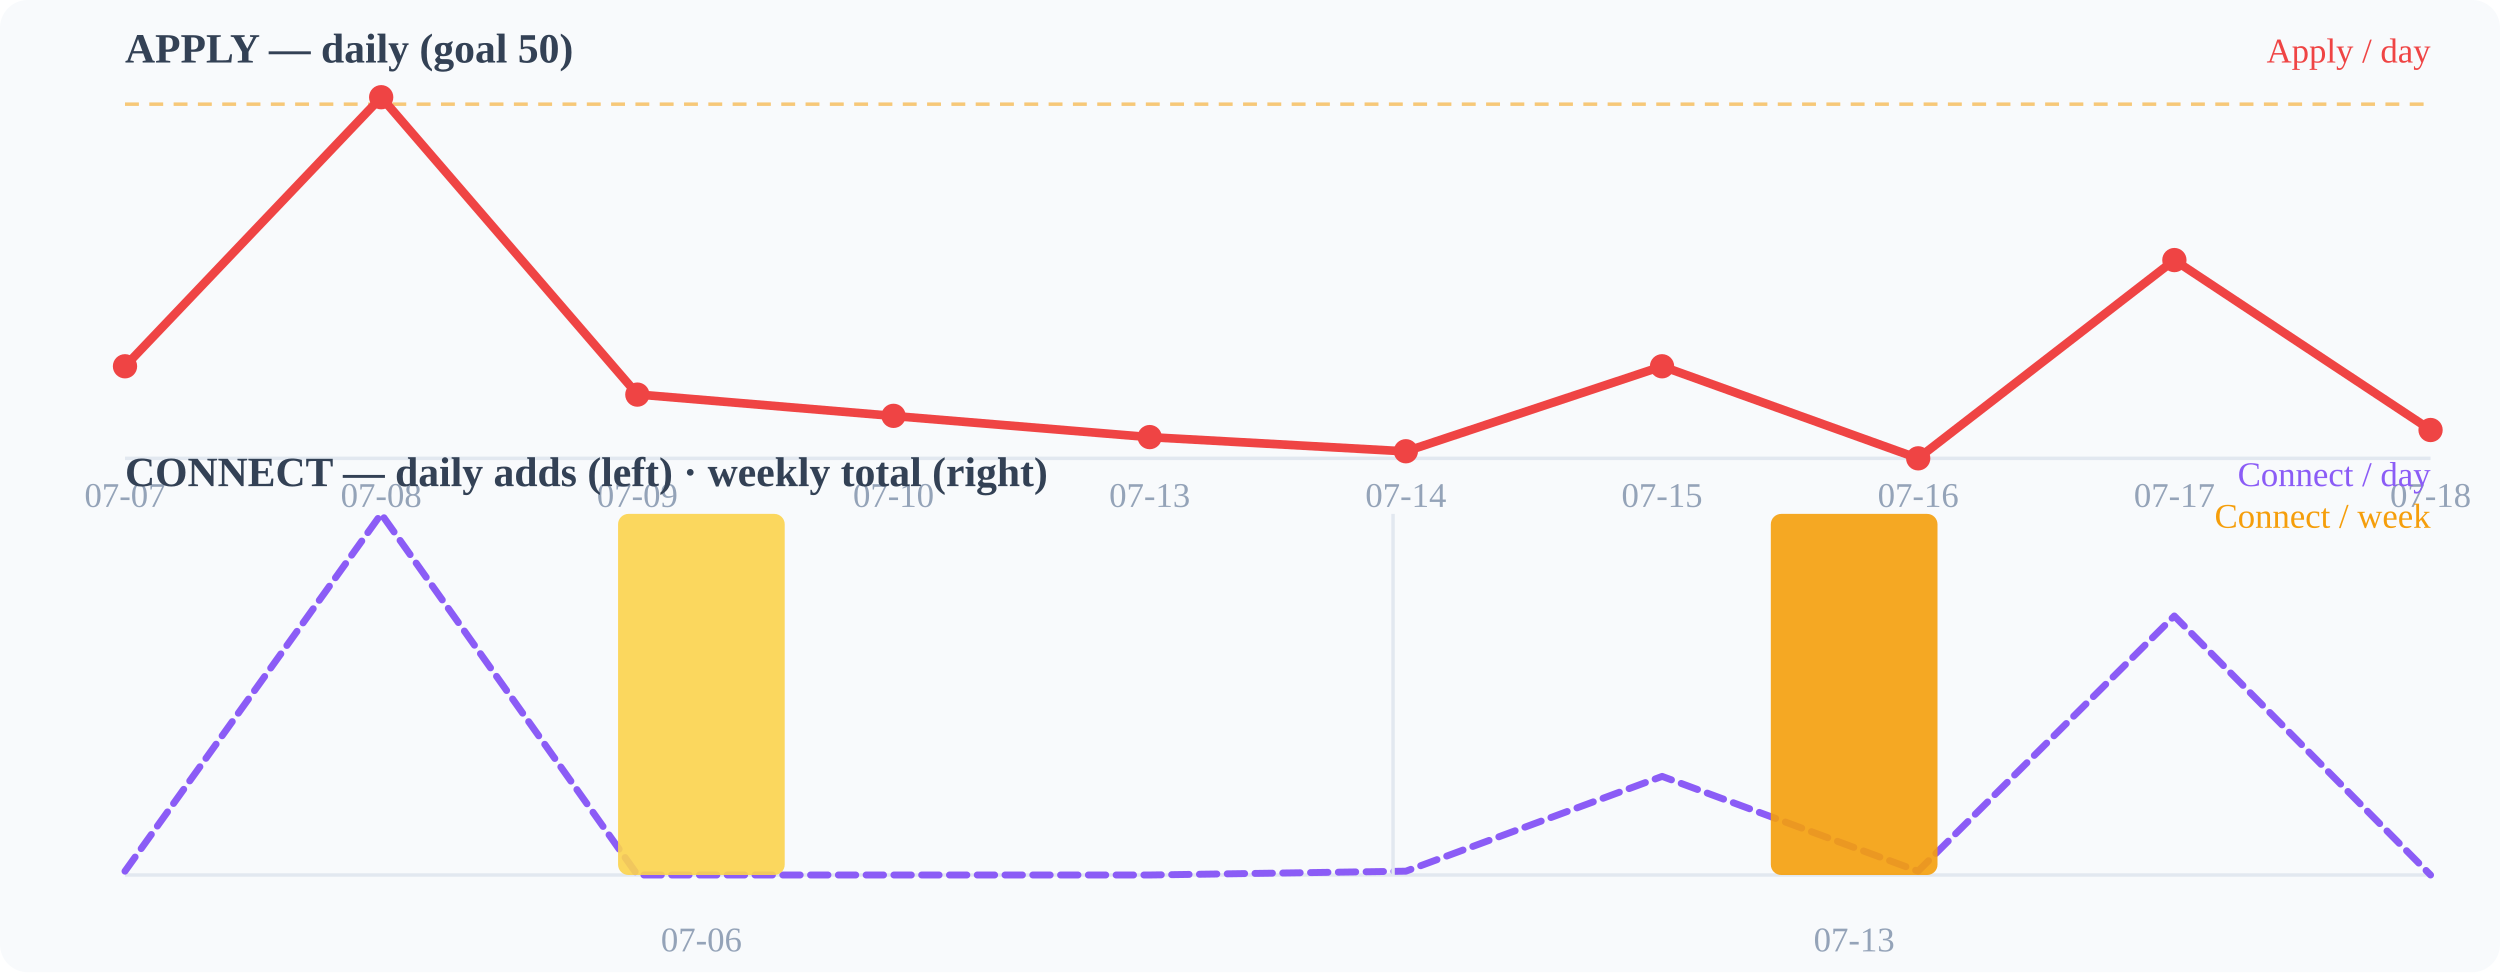
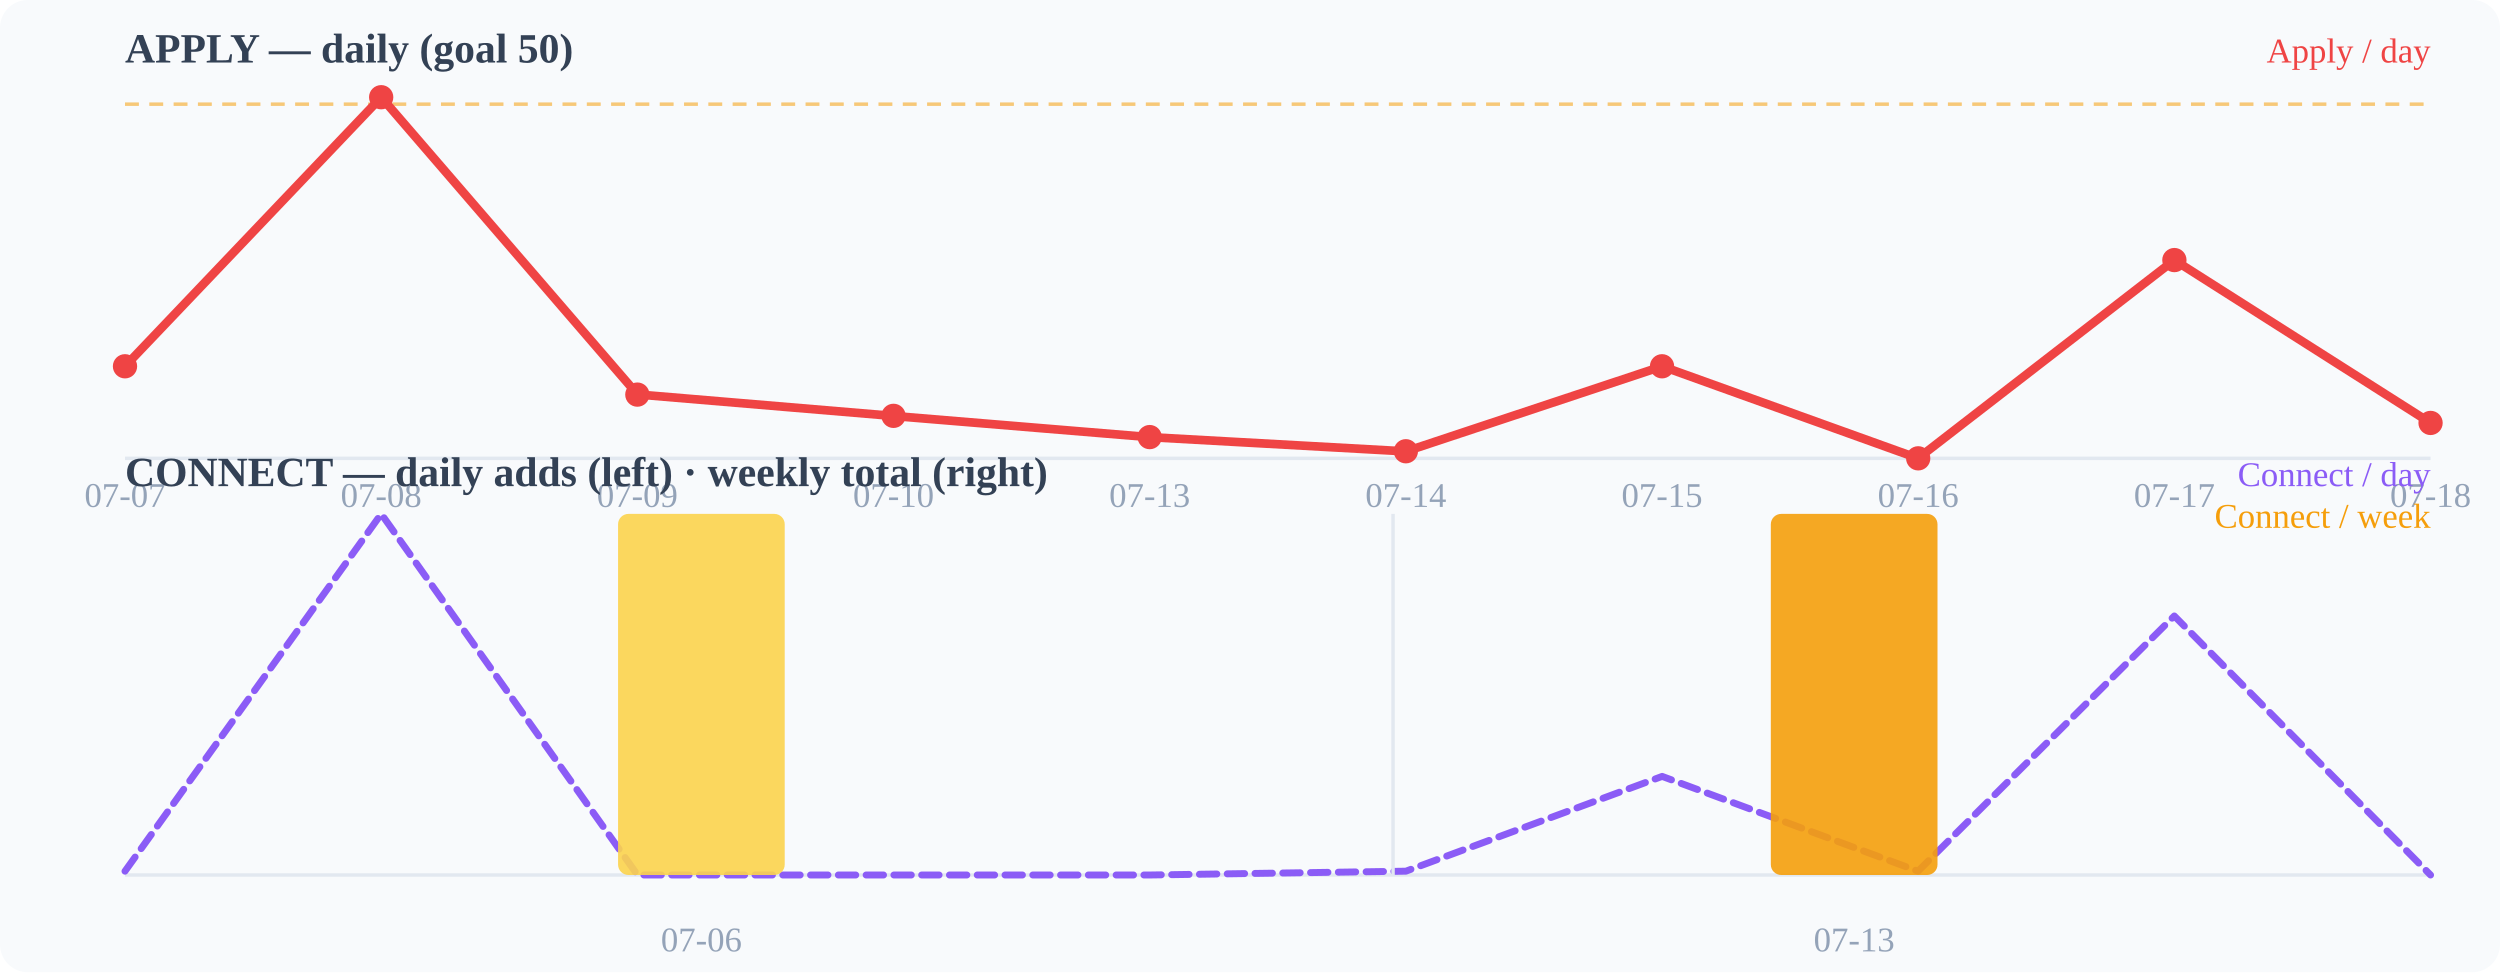
<svg xmlns="http://www.w3.org/2000/svg" width="720" height="280" viewBox="0 0 720 280">
  <rect width="720" height="280" fill="#f8fafc" rx="8" />
  <text x="36" y="18" font-size="12" font-weight="600" fill="#334155">APPLY — daily (goal 50)</text>
  <line x1="36" y1="132" x2="700" y2="132" stroke="#e2e8f0" stroke-width="1" />
  <line x1="36" y1="30.0" x2="700" y2="30.0" stroke="#f59e0b" stroke-width="1" stroke-dasharray="4 3" opacity="0.55" />
-   <polyline points="36.0,105.5 109.8,28.0 183.6,113.6 257.3,119.8 331.1,125.9 404.9,130.0 478.7,105.5 552.4,132.0 626.2,74.9 700.0,123.8" fill="none" stroke="#ef4444" stroke-width="2.5" stroke-linecap="round" stroke-linejoin="round" />
+   <polyline points="36.0,105.5 109.8,28.0 183.6,113.6 257.3,119.8 331.1,125.9 404.9,130.0 478.7,105.5 552.4,132.0 626.2,74.9 700.0,121.8" fill="none" stroke="#ef4444" stroke-width="2.5" stroke-linecap="round" stroke-linejoin="round" />
  <circle cx="36" cy="105.49" r="3.5" fill="#ef4444" />
  <circle cx="109.778" cy="28" r="3.5" fill="#ef4444" />
  <circle cx="183.556" cy="113.647" r="3.5" fill="#ef4444" />
  <circle cx="257.333" cy="119.765" r="3.5" fill="#ef4444" />
  <circle cx="331.111" cy="125.882" r="3.5" fill="#ef4444" />
  <circle cx="404.889" cy="129.961" r="3.5" fill="#ef4444" />
  <circle cx="478.667" cy="105.49" r="3.5" fill="#ef4444" />
  <circle cx="552.444" cy="132" r="3.5" fill="#ef4444" />
  <circle cx="626.222" cy="74.902" r="3.5" fill="#ef4444" />
-   <circle cx="700" cy="123.843" r="3.5" fill="#ef4444" />
+   <circle cx="700" cy="121.804" r="3.5" fill="#ef4444" />
  <text x="36" y="146" font-size="10" fill="#94a3b8" text-anchor="middle">07-07</text>
  <text x="109.778" y="146" font-size="10" fill="#94a3b8" text-anchor="middle">07-08</text>
  <text x="183.556" y="146" font-size="10" fill="#94a3b8" text-anchor="middle">07-09</text>
  <text x="257.333" y="146" font-size="10" fill="#94a3b8" text-anchor="middle">07-10</text>
  <text x="331.111" y="146" font-size="10" fill="#94a3b8" text-anchor="middle">07-13</text>
  <text x="404.889" y="146" font-size="10" fill="#94a3b8" text-anchor="middle">07-14</text>
  <text x="478.667" y="146" font-size="10" fill="#94a3b8" text-anchor="middle">07-15</text>
  <text x="552.444" y="146" font-size="10" fill="#94a3b8" text-anchor="middle">07-16</text>
  <text x="626.222" y="146" font-size="10" fill="#94a3b8" text-anchor="middle">07-17</text>
  <text x="700" y="146" font-size="10" fill="#94a3b8" text-anchor="middle">07-18</text>
  <text x="36" y="140" font-size="12" font-weight="600" fill="#334155">CONNECT — daily adds (left) · weekly total (right)</text>
  <line x1="36" y1="252" x2="700" y2="252" stroke="#e2e8f0" stroke-width="1" />
  <polyline points="36.0,250.9 109.8,148.0 183.6,252.0 257.3,252.0 331.1,252.0 404.9,250.9 478.7,223.6 552.4,250.9 626.2,177.4 700.0,252.0" fill="none" stroke="#8b5cf6" stroke-width="2" stroke-linecap="round" stroke-linejoin="round" stroke-dasharray="5 3" />
  <rect x="178.0" y="148.0" width="48" height="104.0" rx="3" fill="#fcd34d" opacity="0.9" />
  <rect x="510.0" y="148.0" width="48" height="104.0" rx="3" fill="#f59e0b" opacity="0.9" />
  <line x1="401.2" y1="148" x2="401.2" y2="252" stroke="#e2e8f0" stroke-width="1" />
  <text x="202" y="274" font-size="10" fill="#94a3b8" text-anchor="middle">07-06</text>
  <text x="534" y="274" font-size="10" fill="#94a3b8" text-anchor="middle">07-13</text>
  <text x="700" y="18" font-size="10" fill="#ef4444" text-anchor="end">Apply / day</text>
  <text x="700" y="140" font-size="10" fill="#8b5cf6" text-anchor="end">Connect / day</text>
  <text x="700" y="152" font-size="10" fill="#f59e0b" text-anchor="end">Connect / week</text>
</svg>
